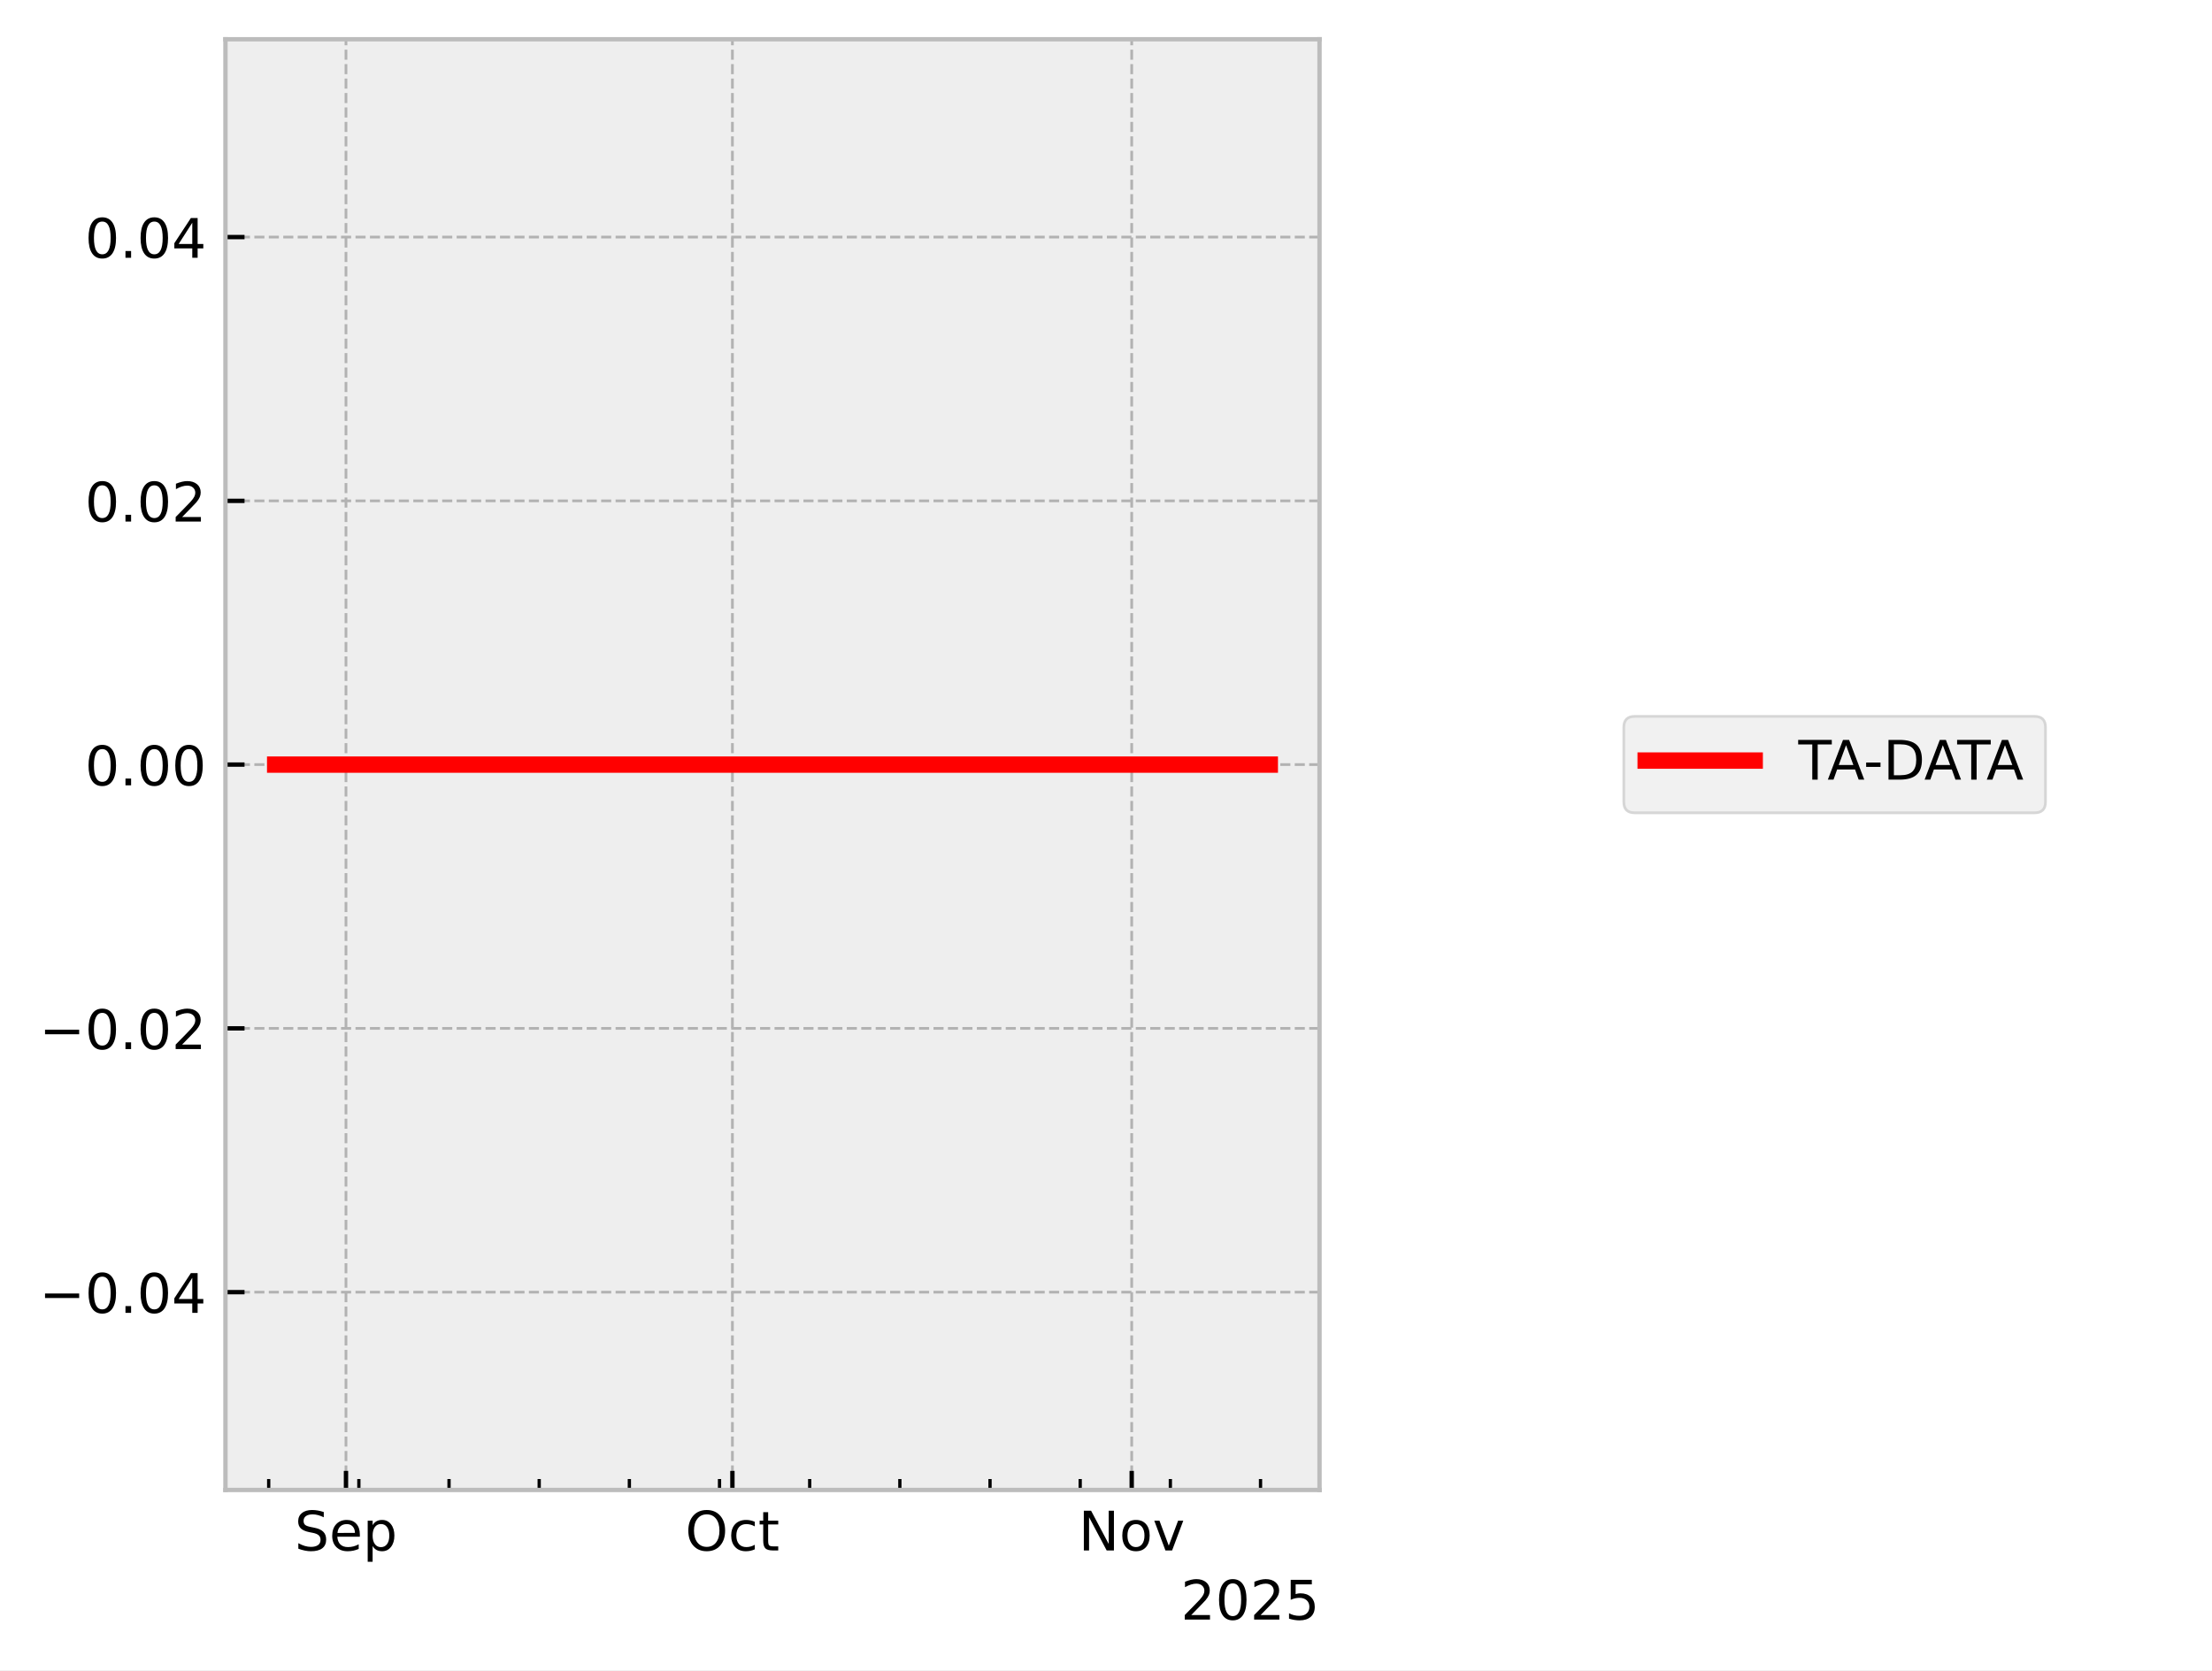
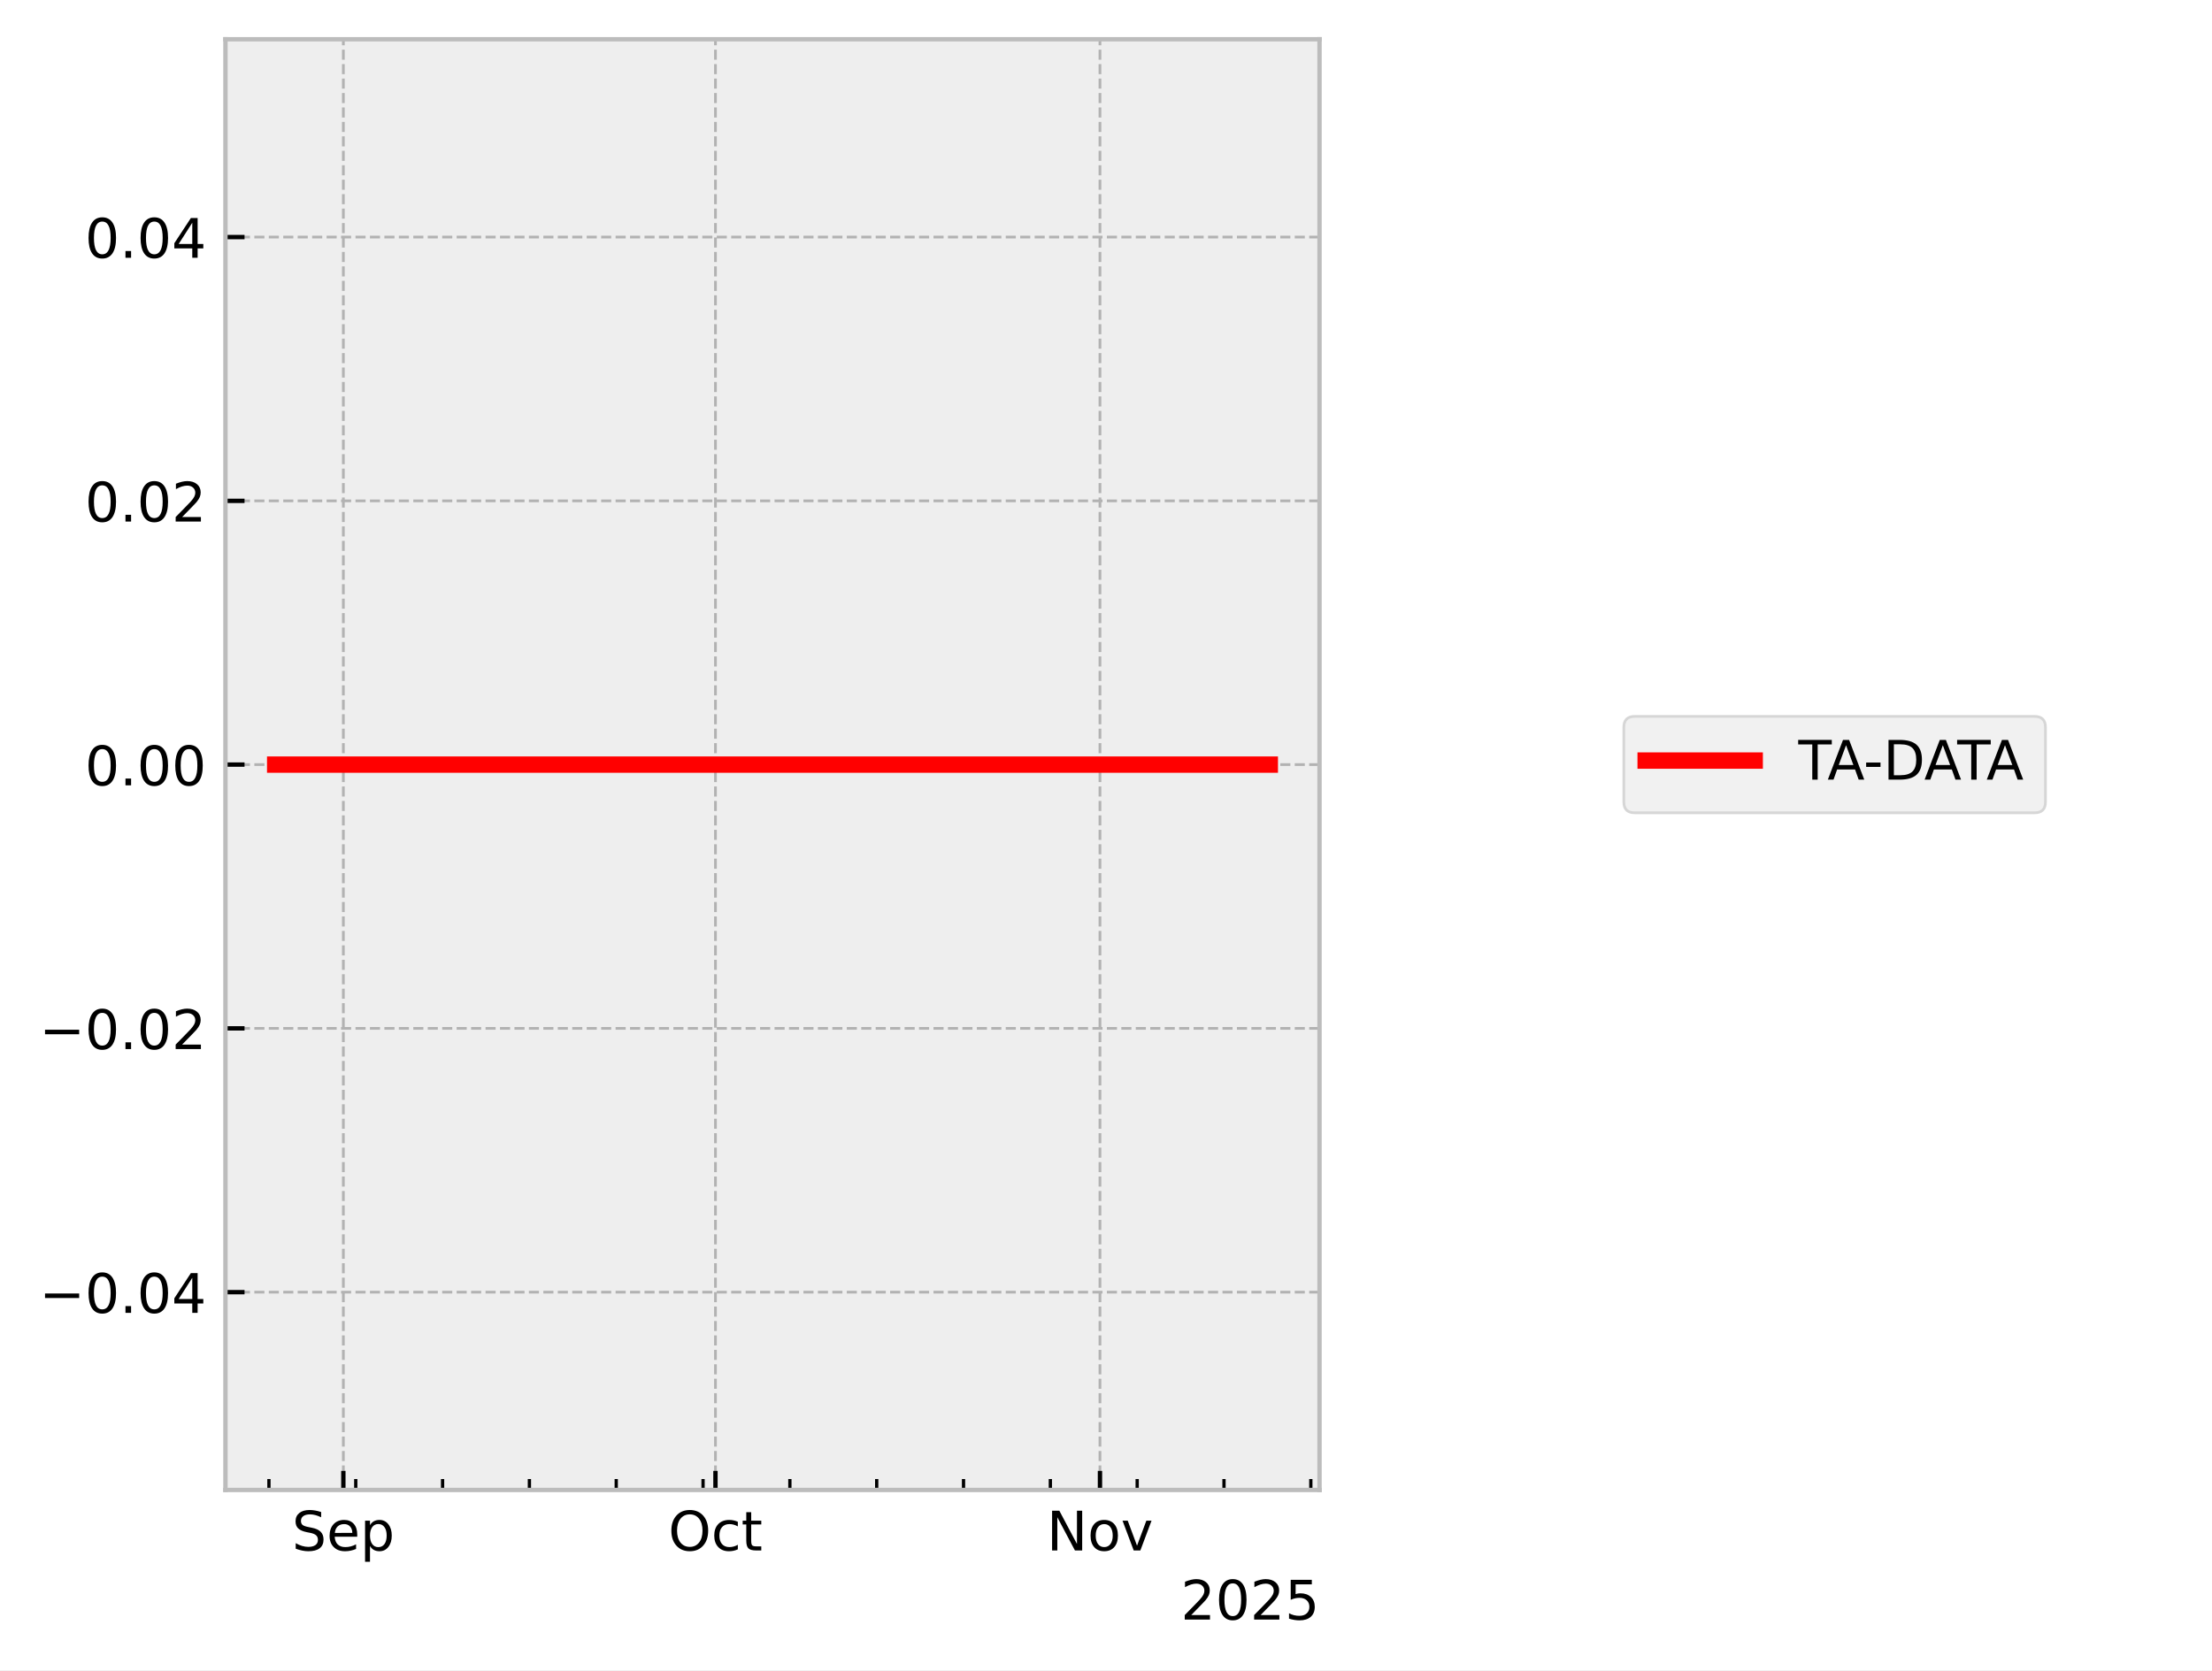
<svg xmlns="http://www.w3.org/2000/svg" xmlns:xlink="http://www.w3.org/1999/xlink" width="405.665pt" height="306.368pt" viewBox="0 0 405.665 306.368" version="1.1">
  <defs>
    <style type="text/css">*{stroke-linejoin: round; stroke-linecap: butt}</style>
  </defs>
  <g id="figure_1">
    <g id="patch_1">
      <path d="M 0 306.368  L 405.665 306.368  L 405.665 0  L 0 0  z " style="fill: #ffffff" />
    </g>
    <g id="axes_1">
      <g id="patch_2">
        <path d="M 41.345 273.312  L 241.991 273.312  L 241.991 7.2  L 41.345 7.2  z " style="fill: #eeeeee" />
      </g>
      <g id="matplotlib.axis_1">
        <g id="xtick_1">
          <g id="line2d_1">
-             <path d="M 63.45 273.312  L 63.45 7.2  " clip-path="url(#p352028ff16)" style="fill: none; stroke-dasharray: 1.85,0.8; stroke-dashoffset: 0; stroke: #b2b2b2; stroke-width: 0.5" />
+             <path d="M 62.969 273.312  L 62.969 7.2  " clip-path="url(#p29c688648a)" style="fill: none; stroke-dasharray: 1.85,0.8; stroke-dashoffset: 0; stroke: #b2b2b2; stroke-width: 0.5" />
          </g>
          <g id="line2d_2">
            <defs>
-               <path id="m978915b9c7" d="M 0 0  L 0 -3.5  " style="stroke: #000000; stroke-width: 0.8" />
-             </defs>
-             <g>
-               <use xlink:href="#m978915b9c7" x="63.45" y="273.312" style="stroke: #000000; stroke-width: 0.8" />
+               <path id="mb6989baefa" d="M 0 0  L 0 -3.5  " style="stroke: #000000; stroke-width: 0.8" />
+             </defs>
+             <g>
+               <use xlink:href="#mb6989baefa" x="62.969" y="273.312" style="stroke: #000000; stroke-width: 0.8" />
            </g>
          </g>
          <g id="text_1">
-             <g transform="translate(54.02509 284.4104) scale(0.1 -0.1)">
+             <g transform="translate(53.54385 284.4104) scale(0.1 -0.1)">
              <defs>
                <path id="DejaVuSans-53" d="M 3425 4513  L 3425 3897  Q 3066 4069 2747 4153  Q 2428 4238 2131 4238  Q 1616 4238 1336 4038  Q 1056 3838 1056 3469  Q 1056 3159 1242 3001  Q 1428 2844 1947 2747  L 2328 2669  Q 3034 2534 3370 2195  Q 3706 1856 3706 1288  Q 3706 609 3251 259  Q 2797 -91 1919 -91  Q 1588 -91 1214 -16  Q 841 59 441 206  L 441 856  Q 825 641 1194 531  Q 1563 422 1919 422  Q 2459 422 2753 634  Q 3047 847 3047 1241  Q 3047 1584 2836 1778  Q 2625 1972 2144 2069  L 1759 2144  Q 1053 2284 737 2584  Q 422 2884 422 3419  Q 422 4038 858 4394  Q 1294 4750 2059 4750  Q 2388 4750 2728 4690  Q 3069 4631 3425 4513  z " transform="scale(0.015625)" />
                <path id="DejaVuSans-65" d="M 3597 1894  L 3597 1613  L 953 1613  Q 991 1019 1311 708  Q 1631 397 2203 397  Q 2534 397 2845 478  Q 3156 559 3463 722  L 3463 178  Q 3153 47 2828 -22  Q 2503 -91 2169 -91  Q 1331 -91 842 396  Q 353 884 353 1716  Q 353 2575 817 3079  Q 1281 3584 2069 3584  Q 2775 3584 3186 3129  Q 3597 2675 3597 1894  z M 3022 2063  Q 3016 2534 2758 2815  Q 2500 3097 2075 3097  Q 1594 3097 1305 2825  Q 1016 2553 972 2059  L 3022 2063  z " transform="scale(0.015625)" />
                <path id="DejaVuSans-70" d="M 1159 525  L 1159 -1331  L 581 -1331  L 581 3500  L 1159 3500  L 1159 2969  Q 1341 3281 1617 3432  Q 1894 3584 2278 3584  Q 2916 3584 3314 3078  Q 3713 2572 3713 1747  Q 3713 922 3314 415  Q 2916 -91 2278 -91  Q 1894 -91 1617 61  Q 1341 213 1159 525  z M 3116 1747  Q 3116 2381 2855 2742  Q 2594 3103 2138 3103  Q 1681 3103 1420 2742  Q 1159 2381 1159 1747  Q 1159 1113 1420 752  Q 1681 391 2138 391  Q 2594 391 2855 752  Q 3116 1113 3116 1747  z " transform="scale(0.015625)" />
              </defs>
              <use xlink:href="#DejaVuSans-53" />
              <use xlink:href="#DejaVuSans-65" transform="translate(63.47656 0)" />
              <use xlink:href="#DejaVuSans-70" transform="translate(125 0)" />
            </g>
          </g>
        </g>
        <g id="xtick_2">
          <g id="line2d_3">
-             <path d="M 134.318 273.312  L 134.318 7.2  " clip-path="url(#p352028ff16)" style="fill: none; stroke-dasharray: 1.85,0.8; stroke-dashoffset: 0; stroke: #b2b2b2; stroke-width: 0.5" />
+             <path d="M 131.21 273.312  L 131.21 7.2  " clip-path="url(#p29c688648a)" style="fill: none; stroke-dasharray: 1.85,0.8; stroke-dashoffset: 0; stroke: #b2b2b2; stroke-width: 0.5" />
          </g>
          <g id="line2d_4">
            <g>
-               <use xlink:href="#m978915b9c7" x="134.318" y="273.312" style="stroke: #000000; stroke-width: 0.8" />
+               <use xlink:href="#mb6989baefa" x="131.21" y="273.312" style="stroke: #000000; stroke-width: 0.8" />
            </g>
          </g>
          <g id="text_2">
-             <g transform="translate(125.6723 284.4104) scale(0.1 -0.1)">
+             <g transform="translate(122.5645 284.4104) scale(0.1 -0.1)">
              <defs>
                <path id="DejaVuSans-4f" d="M 2522 4238  Q 1834 4238 1429 3725  Q 1025 3213 1025 2328  Q 1025 1447 1429 934  Q 1834 422 2522 422  Q 3209 422 3611 934  Q 4013 1447 4013 2328  Q 4013 3213 3611 3725  Q 3209 4238 2522 4238  z M 2522 4750  Q 3503 4750 4090 4092  Q 4678 3434 4678 2328  Q 4678 1225 4090 567  Q 3503 -91 2522 -91  Q 1538 -91 948 565  Q 359 1222 359 2328  Q 359 3434 948 4092  Q 1538 4750 2522 4750  z " transform="scale(0.015625)" />
                <path id="DejaVuSans-63" d="M 3122 3366  L 3122 2828  Q 2878 2963 2633 3030  Q 2388 3097 2138 3097  Q 1578 3097 1268 2742  Q 959 2388 959 1747  Q 959 1106 1268 751  Q 1578 397 2138 397  Q 2388 397 2633 464  Q 2878 531 3122 666  L 3122 134  Q 2881 22 2623 -34  Q 2366 -91 2075 -91  Q 1284 -91 818 406  Q 353 903 353 1747  Q 353 2603 823 3093  Q 1294 3584 2113 3584  Q 2378 3584 2631 3529  Q 2884 3475 3122 3366  z " transform="scale(0.015625)" />
                <path id="DejaVuSans-74" d="M 1172 4494  L 1172 3500  L 2356 3500  L 2356 3053  L 1172 3053  L 1172 1153  Q 1172 725 1289 603  Q 1406 481 1766 481  L 2356 481  L 2356 0  L 1766 0  Q 1100 0 847 248  Q 594 497 594 1153  L 594 3053  L 172 3053  L 172 3500  L 594 3500  L 594 4494  L 1172 4494  z " transform="scale(0.015625)" />
              </defs>
              <use xlink:href="#DejaVuSans-4f" />
              <use xlink:href="#DejaVuSans-63" transform="translate(78.71094 0)" />
              <use xlink:href="#DejaVuSans-74" transform="translate(133.6914 0)" />
            </g>
          </g>
        </g>
        <g id="xtick_3">
          <g id="line2d_5">
-             <path d="M 207.547 273.312  L 207.547 7.2  " clip-path="url(#p352028ff16)" style="fill: none; stroke-dasharray: 1.85,0.8; stroke-dashoffset: 0; stroke: #b2b2b2; stroke-width: 0.5" />
+             <path d="M 201.726 273.312  L 201.726 7.2  " clip-path="url(#p29c688648a)" style="fill: none; stroke-dasharray: 1.85,0.8; stroke-dashoffset: 0; stroke: #b2b2b2; stroke-width: 0.5" />
          </g>
          <g id="line2d_6">
            <g>
-               <use xlink:href="#m978915b9c7" x="207.547" y="273.312" style="stroke: #000000; stroke-width: 0.8" />
+               <use xlink:href="#mb6989baefa" x="201.726" y="273.312" style="stroke: #000000; stroke-width: 0.8" />
            </g>
          </g>
          <g id="text_3">
-             <g transform="translate(197.788 284.4104) scale(0.1 -0.1)">
+             <g transform="translate(191.9662 284.4104) scale(0.1 -0.1)">
              <defs>
                <path id="DejaVuSans-4e" d="M 628 4666  L 1478 4666  L 3547 763  L 3547 4666  L 4159 4666  L 4159 0  L 3309 0  L 1241 3903  L 1241 0  L 628 0  L 628 4666  z " transform="scale(0.015625)" />
                <path id="DejaVuSans-6f" d="M 1959 3097  Q 1497 3097 1228 2736  Q 959 2375 959 1747  Q 959 1119 1226 758  Q 1494 397 1959 397  Q 2419 397 2687 759  Q 2956 1122 2956 1747  Q 2956 2369 2687 2733  Q 2419 3097 1959 3097  z M 1959 3584  Q 2709 3584 3137 3096  Q 3566 2609 3566 1747  Q 3566 888 3137 398  Q 2709 -91 1959 -91  Q 1206 -91 779 398  Q 353 888 353 1747  Q 353 2609 779 3096  Q 1206 3584 1959 3584  z " transform="scale(0.015625)" />
                <path id="DejaVuSans-76" d="M 191 3500  L 800 3500  L 1894 563  L 2988 3500  L 3597 3500  L 2284 0  L 1503 0  L 191 3500  z " transform="scale(0.015625)" />
              </defs>
              <use xlink:href="#DejaVuSans-4e" />
              <use xlink:href="#DejaVuSans-6f" transform="translate(74.80469 0)" />
              <use xlink:href="#DejaVuSans-76" transform="translate(135.9863 0)" />
            </g>
          </g>
        </g>
        <g id="xtick_4">
          <g id="line2d_7">
            <defs>
-               <path id="m69b8198c2b" d="M 0 0  L 0 -2  " style="stroke: #000000; stroke-width: 0.6" />
-             </defs>
-             <g>
-               <use xlink:href="#m69b8198c2b" x="49.277" y="273.312" style="stroke: #000000; stroke-width: 0.6" />
+               <path id="m5b0a4d08c3" d="M 0 0  L 0 -2  " style="stroke: #000000; stroke-width: 0.6" />
+             </defs>
+             <g>
+               <use xlink:href="#m5b0a4d08c3" x="49.321" y="273.312" style="stroke: #000000; stroke-width: 0.6" />
            </g>
          </g>
        </g>
        <g id="xtick_5">
          <g id="line2d_8">
            <g>
-               <use xlink:href="#m69b8198c2b" x="65.812" y="273.312" style="stroke: #000000; stroke-width: 0.6" />
+               <use xlink:href="#m5b0a4d08c3" x="65.244" y="273.312" style="stroke: #000000; stroke-width: 0.6" />
            </g>
          </g>
        </g>
        <g id="xtick_6">
          <g id="line2d_9">
            <g>
-               <use xlink:href="#m69b8198c2b" x="82.348" y="273.312" style="stroke: #000000; stroke-width: 0.6" />
+               <use xlink:href="#m5b0a4d08c3" x="81.166" y="273.312" style="stroke: #000000; stroke-width: 0.6" />
            </g>
          </g>
        </g>
        <g id="xtick_7">
          <g id="line2d_10">
            <g>
-               <use xlink:href="#m69b8198c2b" x="98.884" y="273.312" style="stroke: #000000; stroke-width: 0.6" />
+               <use xlink:href="#m5b0a4d08c3" x="97.089" y="273.312" style="stroke: #000000; stroke-width: 0.6" />
            </g>
          </g>
        </g>
        <g id="xtick_8">
          <g id="line2d_11">
            <g>
-               <use xlink:href="#m69b8198c2b" x="115.42" y="273.312" style="stroke: #000000; stroke-width: 0.6" />
+               <use xlink:href="#m5b0a4d08c3" x="113.012" y="273.312" style="stroke: #000000; stroke-width: 0.6" />
            </g>
          </g>
        </g>
        <g id="xtick_9">
          <g id="line2d_12">
            <g>
-               <use xlink:href="#m69b8198c2b" x="131.955" y="273.312" style="stroke: #000000; stroke-width: 0.6" />
+               <use xlink:href="#m5b0a4d08c3" x="128.935" y="273.312" style="stroke: #000000; stroke-width: 0.6" />
            </g>
          </g>
        </g>
        <g id="xtick_10">
          <g id="line2d_13">
            <g>
-               <use xlink:href="#m69b8198c2b" x="148.491" y="273.312" style="stroke: #000000; stroke-width: 0.6" />
+               <use xlink:href="#m5b0a4d08c3" x="144.858" y="273.312" style="stroke: #000000; stroke-width: 0.6" />
            </g>
          </g>
        </g>
        <g id="xtick_11">
          <g id="line2d_14">
            <g>
-               <use xlink:href="#m69b8198c2b" x="165.027" y="273.312" style="stroke: #000000; stroke-width: 0.6" />
+               <use xlink:href="#m5b0a4d08c3" x="160.781" y="273.312" style="stroke: #000000; stroke-width: 0.6" />
            </g>
          </g>
        </g>
        <g id="xtick_12">
          <g id="line2d_15">
            <g>
-               <use xlink:href="#m69b8198c2b" x="181.563" y="273.312" style="stroke: #000000; stroke-width: 0.6" />
+               <use xlink:href="#m5b0a4d08c3" x="176.704" y="273.312" style="stroke: #000000; stroke-width: 0.6" />
            </g>
          </g>
        </g>
        <g id="xtick_13">
          <g id="line2d_16">
            <g>
-               <use xlink:href="#m69b8198c2b" x="198.098" y="273.312" style="stroke: #000000; stroke-width: 0.6" />
+               <use xlink:href="#m5b0a4d08c3" x="192.627" y="273.312" style="stroke: #000000; stroke-width: 0.6" />
            </g>
          </g>
        </g>
        <g id="xtick_14">
          <g id="line2d_17">
            <g>
-               <use xlink:href="#m69b8198c2b" x="214.634" y="273.312" style="stroke: #000000; stroke-width: 0.6" />
+               <use xlink:href="#m5b0a4d08c3" x="208.55" y="273.312" style="stroke: #000000; stroke-width: 0.6" />
            </g>
          </g>
        </g>
        <g id="xtick_15">
          <g id="line2d_18">
            <g>
-               <use xlink:href="#m69b8198c2b" x="231.17" y="273.312" style="stroke: #000000; stroke-width: 0.6" />
+               <use xlink:href="#m5b0a4d08c3" x="224.473" y="273.312" style="stroke: #000000; stroke-width: 0.6" />
+             </g>
+           </g>
+         </g>
+         <g id="xtick_16">
+           <g id="line2d_19">
+             <g>
+               <use xlink:href="#m5b0a4d08c3" x="240.395" y="273.312" style="stroke: #000000; stroke-width: 0.6" />
            </g>
          </g>
        </g>
        <g id="text_4">
          <g transform="translate(216.5412 297.0886) scale(0.1 -0.1)">
            <defs>
              <path id="DejaVuSans-32" d="M 1228 531  L 3431 531  L 3431 0  L 469 0  L 469 531  Q 828 903 1448 1529  Q 2069 2156 2228 2338  Q 2531 2678 2651 2914  Q 2772 3150 2772 3378  Q 2772 3750 2511 3984  Q 2250 4219 1831 4219  Q 1534 4219 1204 4116  Q 875 4013 500 3803  L 500 4441  Q 881 4594 1212 4672  Q 1544 4750 1819 4750  Q 2544 4750 2975 4387  Q 3406 4025 3406 3419  Q 3406 3131 3298 2873  Q 3191 2616 2906 2266  Q 2828 2175 2409 1742  Q 1991 1309 1228 531  z " transform="scale(0.015625)" />
              <path id="DejaVuSans-30" d="M 2034 4250  Q 1547 4250 1301 3770  Q 1056 3291 1056 2328  Q 1056 1369 1301 889  Q 1547 409 2034 409  Q 2525 409 2770 889  Q 3016 1369 3016 2328  Q 3016 3291 2770 3770  Q 2525 4250 2034 4250  z M 2034 4750  Q 2819 4750 3233 4129  Q 3647 3509 3647 2328  Q 3647 1150 3233 529  Q 2819 -91 2034 -91  Q 1250 -91 836 529  Q 422 1150 422 2328  Q 422 3509 836 4129  Q 1250 4750 2034 4750  z " transform="scale(0.015625)" />
              <path id="DejaVuSans-35" d="M 691 4666  L 3169 4666  L 3169 4134  L 1269 4134  L 1269 2991  Q 1406 3038 1543 3061  Q 1681 3084 1819 3084  Q 2600 3084 3056 2656  Q 3513 2228 3513 1497  Q 3513 744 3044 326  Q 2575 -91 1722 -91  Q 1428 -91 1123 -41  Q 819 9 494 109  L 494 744  Q 775 591 1075 516  Q 1375 441 1709 441  Q 2250 441 2565 725  Q 2881 1009 2881 1497  Q 2881 1984 2565 2268  Q 2250 2553 1709 2553  Q 1456 2553 1204 2497  Q 953 2441 691 2322  L 691 4666  z " transform="scale(0.015625)" />
            </defs>
            <use xlink:href="#DejaVuSans-32" />
            <use xlink:href="#DejaVuSans-30" transform="translate(63.62305 0)" />
            <use xlink:href="#DejaVuSans-32" transform="translate(127.2461 0)" />
            <use xlink:href="#DejaVuSans-35" transform="translate(190.8691 0)" />
          </g>
        </g>
      </g>
      <g id="matplotlib.axis_2">
        <g id="ytick_1">
-           <g id="line2d_19">
-             <path d="M 41.345 237.024  L 241.991 237.024  " clip-path="url(#p352028ff16)" style="fill: none; stroke-dasharray: 1.85,0.8; stroke-dashoffset: 0; stroke: #b2b2b2; stroke-width: 0.5" />
-           </g>
          <g id="line2d_20">
-             <defs>
-               <path id="md085af0fe8" d="M 0 0  L 3.5 0  " style="stroke: #000000; stroke-width: 0.8" />
-             </defs>
-             <g>
-               <use xlink:href="#md085af0fe8" x="41.345" y="237.024" style="stroke: #000000; stroke-width: 0.8" />
+             <path d="M 41.345 237.024  L 241.991 237.024  " clip-path="url(#p29c688648a)" style="fill: none; stroke-dasharray: 1.85,0.8; stroke-dashoffset: 0; stroke: #b2b2b2; stroke-width: 0.5" />
+           </g>
+           <g id="line2d_21">
+             <defs>
+               <path id="mcca947dc13" d="M 0 0  L 3.5 0  " style="stroke: #000000; stroke-width: 0.8" />
+             </defs>
+             <g>
+               <use xlink:href="#mcca947dc13" x="41.345" y="237.024" style="stroke: #000000; stroke-width: 0.8" />
            </g>
          </g>
          <g id="text_5">
            <g transform="translate(7.2 240.8232) scale(0.1 -0.1)">
              <defs>
                <path id="DejaVuSans-2212" d="M 678 2272  L 4684 2272  L 4684 1741  L 678 1741  L 678 2272  z " transform="scale(0.015625)" />
                <path id="DejaVuSans-2e" d="M 684 794  L 1344 794  L 1344 0  L 684 0  L 684 794  z " transform="scale(0.015625)" />
                <path id="DejaVuSans-34" d="M 2419 4116  L 825 1625  L 2419 1625  L 2419 4116  z M 2253 4666  L 3047 4666  L 3047 1625  L 3713 1625  L 3713 1100  L 3047 1100  L 3047 0  L 2419 0  L 2419 1100  L 313 1100  L 313 1709  L 2253 4666  z " transform="scale(0.015625)" />
              </defs>
              <use xlink:href="#DejaVuSans-2212" />
              <use xlink:href="#DejaVuSans-30" transform="translate(83.78906 0)" />
              <use xlink:href="#DejaVuSans-2e" transform="translate(147.4121 0)" />
              <use xlink:href="#DejaVuSans-30" transform="translate(179.1992 0)" />
              <use xlink:href="#DejaVuSans-34" transform="translate(242.8223 0)" />
            </g>
          </g>
        </g>
        <g id="ytick_2">
-           <g id="line2d_21">
-             <path d="M 41.345 188.64  L 241.991 188.64  " clip-path="url(#p352028ff16)" style="fill: none; stroke-dasharray: 1.85,0.8; stroke-dashoffset: 0; stroke: #b2b2b2; stroke-width: 0.5" />
-           </g>
          <g id="line2d_22">
-             <g>
-               <use xlink:href="#md085af0fe8" x="41.345" y="188.64" style="stroke: #000000; stroke-width: 0.8" />
+             <path d="M 41.345 188.64  L 241.991 188.64  " clip-path="url(#p29c688648a)" style="fill: none; stroke-dasharray: 1.85,0.8; stroke-dashoffset: 0; stroke: #b2b2b2; stroke-width: 0.5" />
+           </g>
+           <g id="line2d_23">
+             <g>
+               <use xlink:href="#mcca947dc13" x="41.345" y="188.64" style="stroke: #000000; stroke-width: 0.8" />
            </g>
          </g>
          <g id="text_6">
            <g transform="translate(7.2 192.4392) scale(0.1 -0.1)">
              <use xlink:href="#DejaVuSans-2212" />
              <use xlink:href="#DejaVuSans-30" transform="translate(83.78906 0)" />
              <use xlink:href="#DejaVuSans-2e" transform="translate(147.4121 0)" />
              <use xlink:href="#DejaVuSans-30" transform="translate(179.1992 0)" />
              <use xlink:href="#DejaVuSans-32" transform="translate(242.8223 0)" />
            </g>
          </g>
        </g>
        <g id="ytick_3">
-           <g id="line2d_23">
-             <path d="M 41.345 140.256  L 241.991 140.256  " clip-path="url(#p352028ff16)" style="fill: none; stroke-dasharray: 1.85,0.8; stroke-dashoffset: 0; stroke: #b2b2b2; stroke-width: 0.5" />
-           </g>
          <g id="line2d_24">
-             <g>
-               <use xlink:href="#md085af0fe8" x="41.345" y="140.256" style="stroke: #000000; stroke-width: 0.8" />
+             <path d="M 41.345 140.256  L 241.991 140.256  " clip-path="url(#p29c688648a)" style="fill: none; stroke-dasharray: 1.85,0.8; stroke-dashoffset: 0; stroke: #b2b2b2; stroke-width: 0.5" />
+           </g>
+           <g id="line2d_25">
+             <g>
+               <use xlink:href="#mcca947dc13" x="41.345" y="140.256" style="stroke: #000000; stroke-width: 0.8" />
            </g>
          </g>
          <g id="text_7">
            <g transform="translate(15.57969 144.0552) scale(0.1 -0.1)">
              <use xlink:href="#DejaVuSans-30" />
              <use xlink:href="#DejaVuSans-2e" transform="translate(63.62305 0)" />
              <use xlink:href="#DejaVuSans-30" transform="translate(95.41016 0)" />
              <use xlink:href="#DejaVuSans-30" transform="translate(159.0332 0)" />
            </g>
          </g>
        </g>
        <g id="ytick_4">
-           <g id="line2d_25">
-             <path d="M 41.345 91.872  L 241.991 91.872  " clip-path="url(#p352028ff16)" style="fill: none; stroke-dasharray: 1.85,0.8; stroke-dashoffset: 0; stroke: #b2b2b2; stroke-width: 0.5" />
-           </g>
          <g id="line2d_26">
-             <g>
-               <use xlink:href="#md085af0fe8" x="41.345" y="91.872" style="stroke: #000000; stroke-width: 0.8" />
+             <path d="M 41.345 91.872  L 241.991 91.872  " clip-path="url(#p29c688648a)" style="fill: none; stroke-dasharray: 1.85,0.8; stroke-dashoffset: 0; stroke: #b2b2b2; stroke-width: 0.5" />
+           </g>
+           <g id="line2d_27">
+             <g>
+               <use xlink:href="#mcca947dc13" x="41.345" y="91.872" style="stroke: #000000; stroke-width: 0.8" />
            </g>
          </g>
          <g id="text_8">
            <g transform="translate(15.57969 95.67122) scale(0.1 -0.1)">
              <use xlink:href="#DejaVuSans-30" />
              <use xlink:href="#DejaVuSans-2e" transform="translate(63.62305 0)" />
              <use xlink:href="#DejaVuSans-30" transform="translate(95.41016 0)" />
              <use xlink:href="#DejaVuSans-32" transform="translate(159.0332 0)" />
            </g>
          </g>
        </g>
        <g id="ytick_5">
-           <g id="line2d_27">
-             <path d="M 41.345 43.488  L 241.991 43.488  " clip-path="url(#p352028ff16)" style="fill: none; stroke-dasharray: 1.85,0.8; stroke-dashoffset: 0; stroke: #b2b2b2; stroke-width: 0.5" />
-           </g>
          <g id="line2d_28">
-             <g>
-               <use xlink:href="#md085af0fe8" x="41.345" y="43.488" style="stroke: #000000; stroke-width: 0.8" />
+             <path d="M 41.345 43.488  L 241.991 43.488  " clip-path="url(#p29c688648a)" style="fill: none; stroke-dasharray: 1.85,0.8; stroke-dashoffset: 0; stroke: #b2b2b2; stroke-width: 0.5" />
+           </g>
+           <g id="line2d_29">
+             <g>
+               <use xlink:href="#mcca947dc13" x="41.345" y="43.488" style="stroke: #000000; stroke-width: 0.8" />
            </g>
          </g>
          <g id="text_9">
            <g transform="translate(15.57969 47.28722) scale(0.1 -0.1)">
              <use xlink:href="#DejaVuSans-30" />
              <use xlink:href="#DejaVuSans-2e" transform="translate(63.62305 0)" />
              <use xlink:href="#DejaVuSans-30" transform="translate(95.41016 0)" />
              <use xlink:href="#DejaVuSans-34" transform="translate(159.0332 0)" />
            </g>
          </g>
        </g>
      </g>
-       <g id="line2d_29">
-         <path d="M 50.466 140.256  L 50.817 140.256  L 52.671 140.256  L 52.957 140.256  L 53.051 140.256  L 53.254 140.256  L 55.724 140.256  L 57.917 140.256  L 86.319 140.256  L 87.997 140.256  L 90.763 140.256  L 97.683 140.256  L 98.138 140.256  L 100.02 140.256  L 100.385 140.256  L 102.184 140.256  L 107.194 140.256  L 123.457 140.256  L 130.587 140.256  L 147.628 140.256  L 150.18 140.256  L 166.807 140.256  L 187.915 140.256  L 189.524 140.256  L 189.657 140.256  L 196.979 140.256  L 215.523 140.256  L 232.871 140.256  " clip-path="url(#p352028ff16)" style="fill: none; stroke: #ff0000; stroke-width: 3; stroke-linecap: square" />
+       <g id="line2d_30">
+         <path d="M 50.466 140.256  L 50.804 140.256  L 52.589 140.256  L 52.864 140.256  L 52.955 140.256  L 53.151 140.256  L 55.529 140.256  L 57.641 140.256  L 84.99 140.256  L 86.606 140.256  L 89.269 140.256  L 95.933 140.256  L 96.371 140.256  L 98.184 140.256  L 98.535 140.256  L 100.267 140.256  L 105.092 140.256  L 120.752 140.256  L 127.617 140.256  L 144.027 140.256  L 146.484 140.256  L 162.495 140.256  L 182.821 140.256  L 184.37 140.256  L 184.498 140.256  L 191.549 140.256  L 209.405 140.256  L 232.871 140.256  " clip-path="url(#p29c688648a)" style="fill: none; stroke: #ff0000; stroke-width: 3; stroke-linecap: square" />
      </g>
      <g id="patch_3">
        <path d="M 41.345 273.312  L 41.345 7.2  " style="fill: none; stroke: #bcbcbc; stroke-width: 0.8; stroke-linejoin: miter; stroke-linecap: square" />
      </g>
      <g id="patch_4">
        <path d="M 241.991 273.312  L 241.991 7.2  " style="fill: none; stroke: #bcbcbc; stroke-width: 0.8; stroke-linejoin: miter; stroke-linecap: square" />
      </g>
      <g id="patch_5">
        <path d="M 41.345 273.312  L 241.991 273.312  " style="fill: none; stroke: #bcbcbc; stroke-width: 0.8; stroke-linejoin: miter; stroke-linecap: square" />
      </g>
      <g id="patch_6">
        <path d="M 41.345 7.2  L 241.991 7.2  " style="fill: none; stroke: #bcbcbc; stroke-width: 0.8; stroke-linejoin: miter; stroke-linecap: square" />
      </g>
    </g>
    <g id="axes_2">
      <g id="legend_1">
        <g id="patch_7">
          <path d="M 299.801 149.095  L 373.121 149.095  Q 375.121 149.095 375.121 147.095  L 375.121 133.417  Q 375.121 131.417 373.121 131.417  L 299.801 131.417  Q 297.801 131.417 297.801 133.417  L 297.801 147.095  Q 297.801 149.095 299.801 149.095  z " style="fill: #eeeeee; opacity: 0.8; stroke: #cccccc; stroke-width: 0.5; stroke-linejoin: miter" />
        </g>
-         <g id="line2d_30">
+         <g id="line2d_31">
          <path d="M 301.801 139.515  L 311.801 139.515  L 321.801 139.515  " style="fill: none; stroke: #ff0000; stroke-width: 3; stroke-linecap: square" />
        </g>
        <g id="text_10">
          <g transform="translate(329.8009 143.0154) scale(0.1 -0.1)">
            <defs>
              <path id="DejaVuSans-54" d="M -19 4666  L 3928 4666  L 3928 4134  L 2272 4134  L 2272 0  L 1638 0  L 1638 4134  L -19 4134  L -19 4666  z " transform="scale(0.015625)" />
              <path id="DejaVuSans-41" d="M 2188 4044  L 1331 1722  L 3047 1722  L 2188 4044  z M 1831 4666  L 2547 4666  L 4325 0  L 3669 0  L 3244 1197  L 1141 1197  L 716 0  L 50 0  L 1831 4666  z " transform="scale(0.015625)" />
              <path id="DejaVuSans-2d" d="M 313 2009  L 1997 2009  L 1997 1497  L 313 1497  L 313 2009  z " transform="scale(0.015625)" />
              <path id="DejaVuSans-44" d="M 1259 4147  L 1259 519  L 2022 519  Q 2988 519 3436 956  Q 3884 1394 3884 2338  Q 3884 3275 3436 3711  Q 2988 4147 2022 4147  L 1259 4147  z M 628 4666  L 1925 4666  Q 3281 4666 3915 4102  Q 4550 3538 4550 2338  Q 4550 1131 3912 565  Q 3275 0 1925 0  L 628 0  L 628 4666  z " transform="scale(0.015625)" />
            </defs>
            <use xlink:href="#DejaVuSans-54" />
            <use xlink:href="#DejaVuSans-41" transform="translate(53.33398 0)" />
            <use xlink:href="#DejaVuSans-2d" transform="translate(119.4922 0)" />
            <use xlink:href="#DejaVuSans-44" transform="translate(155.5762 0)" />
            <use xlink:href="#DejaVuSans-41" transform="translate(230.8281 0)" />
            <use xlink:href="#DejaVuSans-54" transform="translate(291.4863 0)" />
            <use xlink:href="#DejaVuSans-41" transform="translate(344.8203 0)" />
          </g>
        </g>
      </g>
    </g>
  </g>
  <defs>
-     <clipPath id="p352028ff16">
+     <clipPath id="p29c688648a">
      <rect x="41.345" y="7.2" width="200.646" height="266.112" />
    </clipPath>
  </defs>
</svg>
